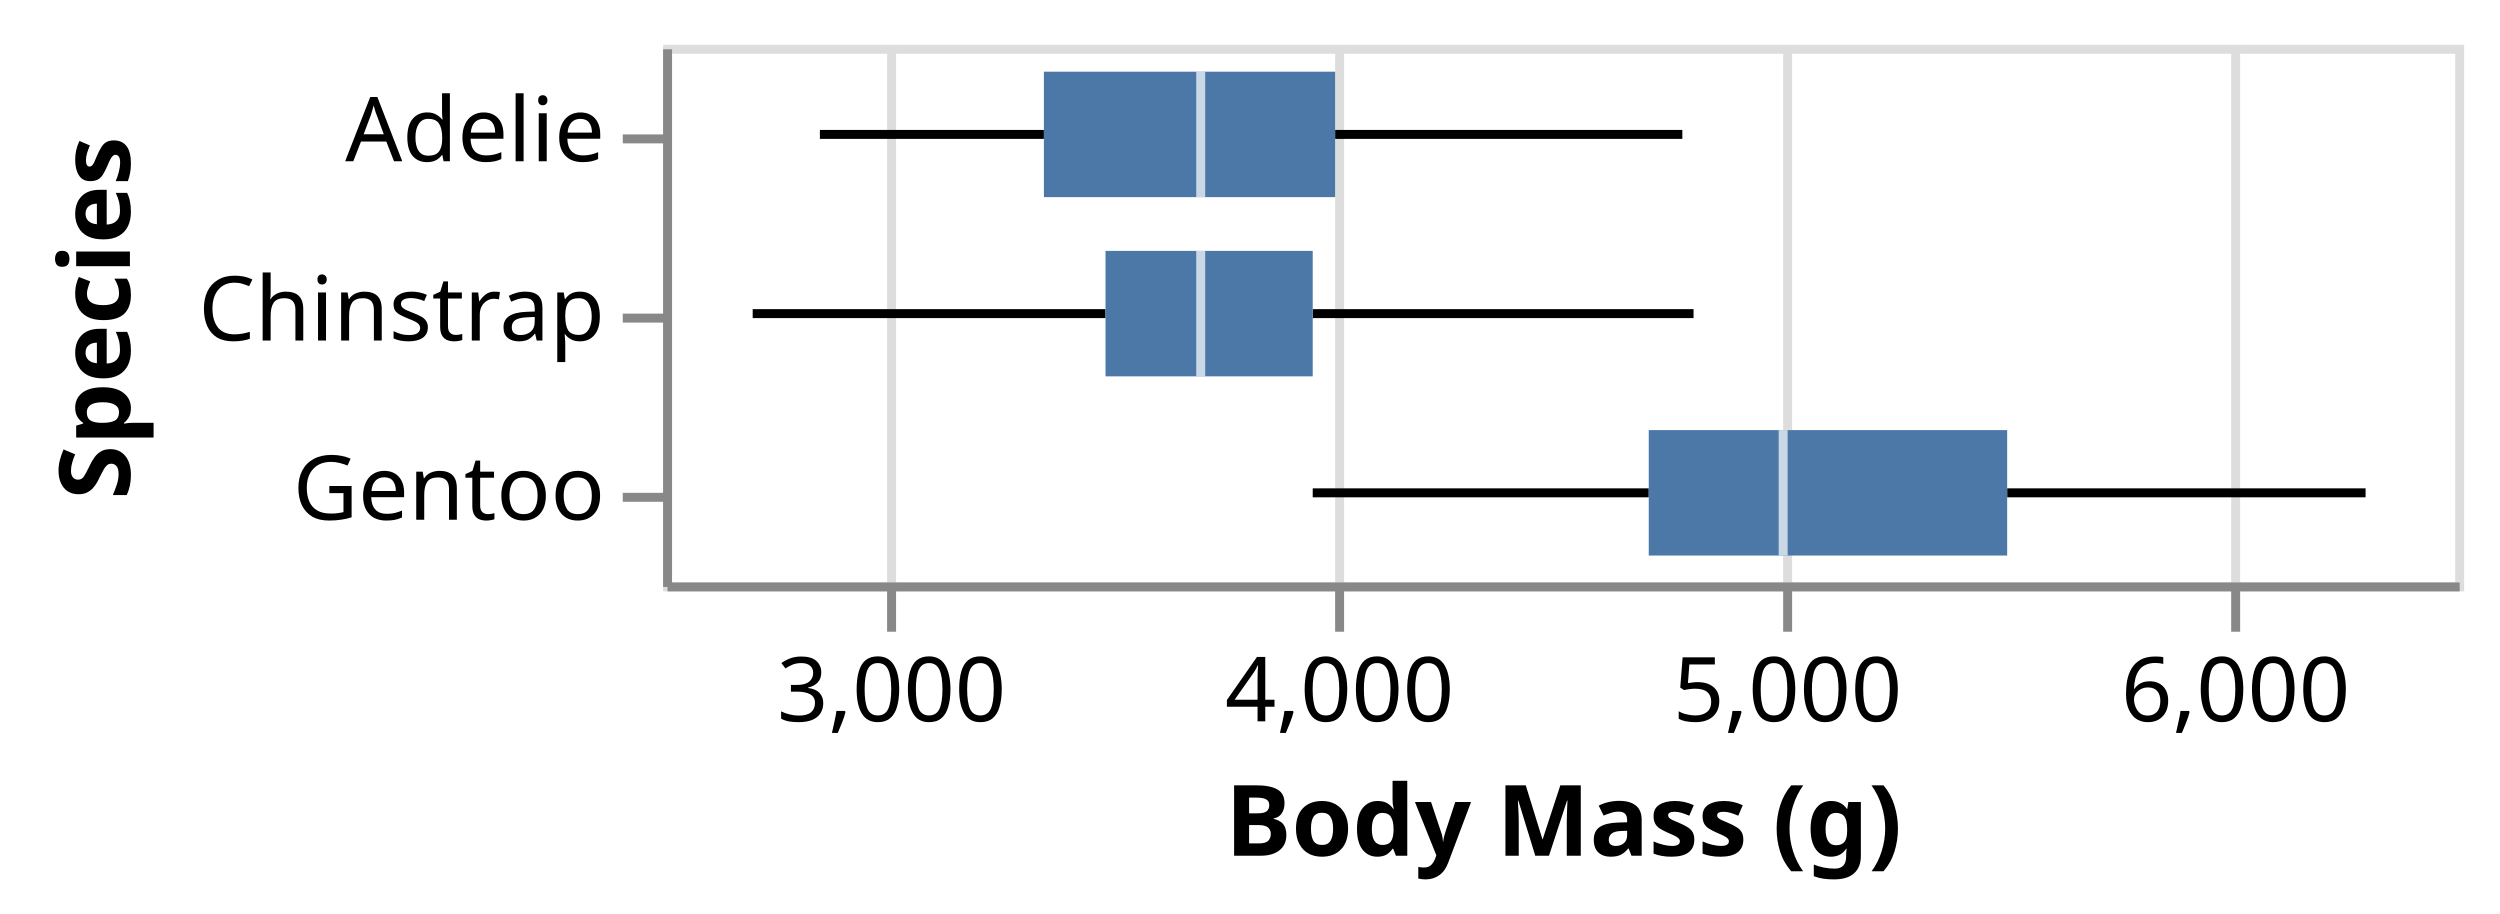
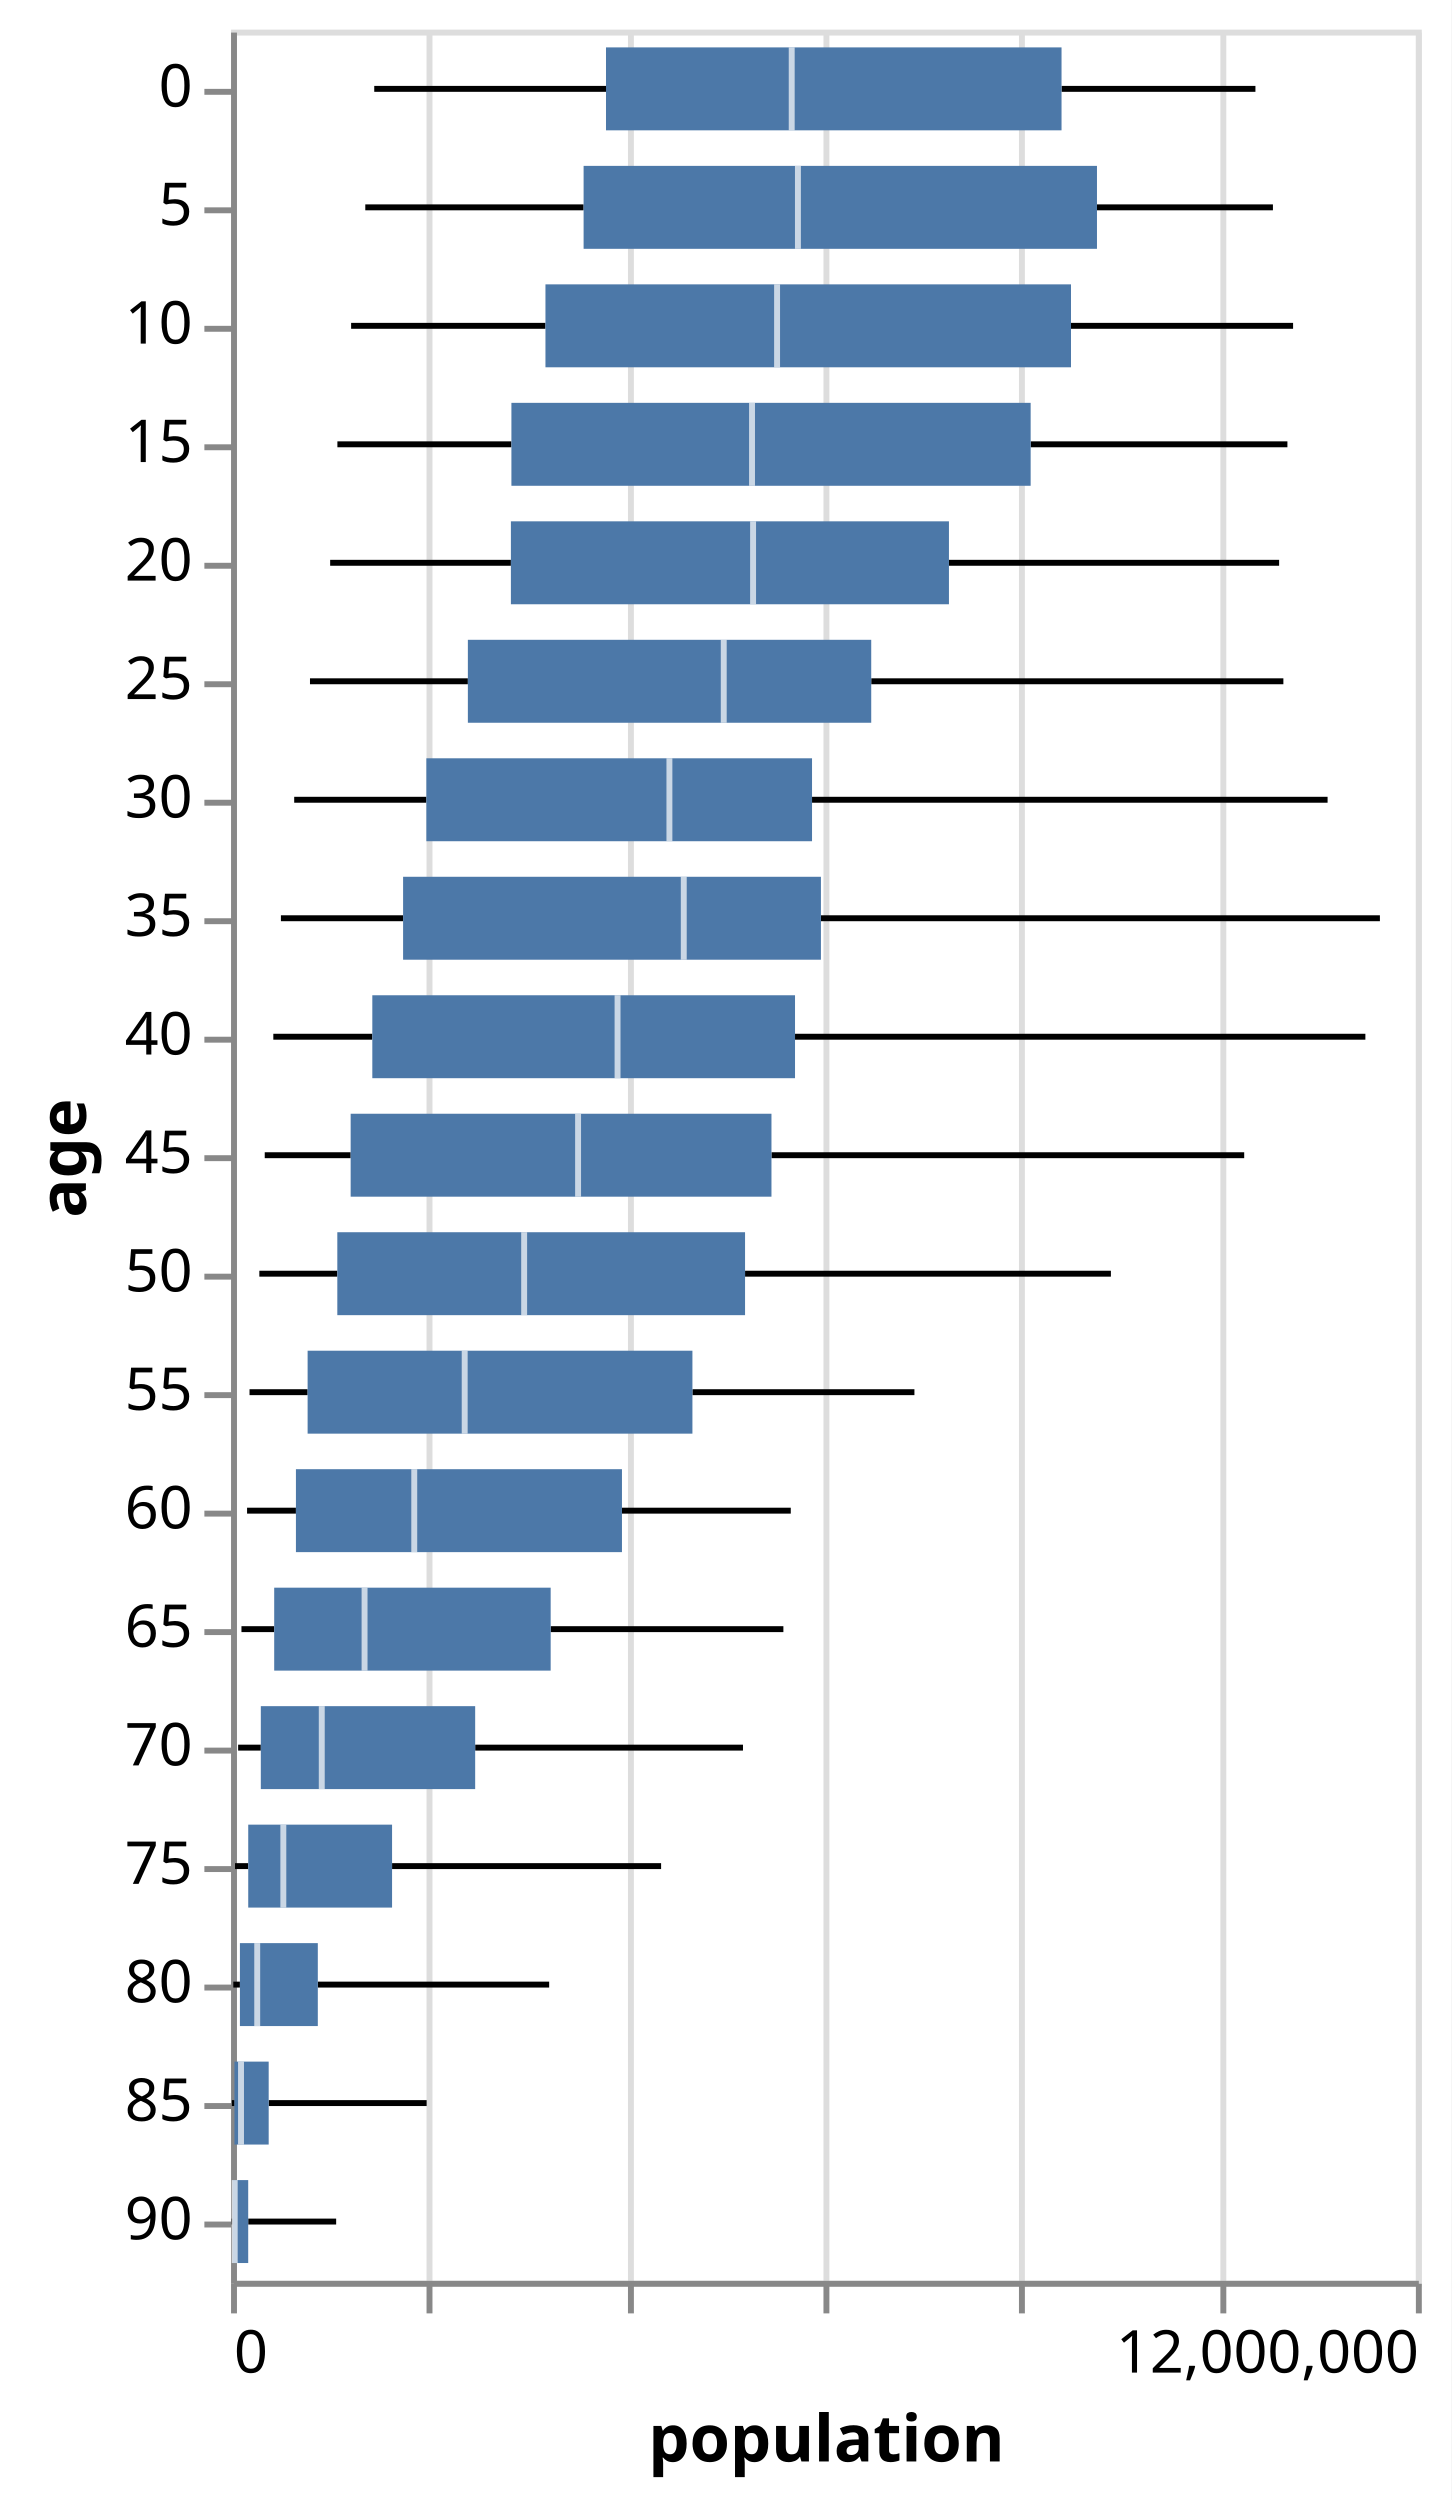
- <svg xmlns="http://www.w3.org/2000/svg" class="marks" width="279" height="102" viewBox="0 0 279 102" version="1.1">
-   <rect width="279" height="102" fill="white" />
-   <g fill="none" stroke-miterlimit="10" transform="translate(74,5)">
+ <svg xmlns="http://www.w3.org/2000/svg" class="marks" width="245" height="422" viewBox="0 0 245 422" version="1.1">
+   <rect width="245" height="422" fill="white" />
+   <g fill="none" stroke-miterlimit="10" transform="translate(39,5)">
    <g class="mark-group role-frame root" role="graphics-object" aria-roledescription="group mark container">
      <g transform="translate(0,0)">
-         <path class="background" aria-hidden="true" d="M0.5,0.5h200v60h-200Z" stroke="#ddd" />
+         <path class="background" aria-hidden="true" d="M0.5,0.5h200v380h-200Z" stroke="#ddd" />
        <g>
          <g class="mark-group role-axis" aria-hidden="true">
-             <g transform="translate(0.5,60.5)">
+             <g transform="translate(0.5,380.5)">
              <path class="background" aria-hidden="true" d="M0,0h0v0h0Z" pointer-events="none" />
              <g>
                <g class="mark-rule role-axis-grid" pointer-events="none">
-                   <line transform="translate(25,0)" x2="0" y2="-60" stroke="#ddd" stroke-width="1" opacity="1" />
-                   <line transform="translate(75,0)" x2="0" y2="-60" stroke="#ddd" stroke-width="1" opacity="1" />
-                   <line transform="translate(125,0)" x2="0" y2="-60" stroke="#ddd" stroke-width="1" opacity="1" />
-                   <line transform="translate(175,0)" x2="0" y2="-60" stroke="#ddd" stroke-width="1" opacity="1" />
+                   <line transform="translate(0,0)" x2="0" y2="-380" stroke="#ddd" stroke-width="1" opacity="1" />
+                   <line transform="translate(33,0)" x2="0" y2="-380" stroke="#ddd" stroke-width="1" opacity="1" />
+                   <line transform="translate(67,0)" x2="0" y2="-380" stroke="#ddd" stroke-width="1" opacity="1" />
+                   <line transform="translate(100,0)" x2="0" y2="-380" stroke="#ddd" stroke-width="1" opacity="1" />
+                   <line transform="translate(133,0)" x2="0" y2="-380" stroke="#ddd" stroke-width="1" opacity="1" />
+                   <line transform="translate(167,0)" x2="0" y2="-380" stroke="#ddd" stroke-width="1" opacity="1" />
+                   <line transform="translate(200,0)" x2="0" y2="-380" stroke="#ddd" stroke-width="1" opacity="1" />
                </g>
              </g>
              <path class="foreground" aria-hidden="true" d="" pointer-events="none" display="none" />
            </g>
          </g>
-           <g class="mark-group role-axis" role="graphics-symbol" aria-roledescription="axis" aria-label="X-axis titled 'Body Mass (g)' for a linear scale with values from 2,500 to 6,500">
-             <g transform="translate(0.5,60.5)">
+           <g class="mark-group role-axis" role="graphics-symbol" aria-roledescription="axis" aria-label="X-axis titled 'population' for a linear scale with values from 0 to 12,000,000">
+             <g transform="translate(0.5,380.5)">
              <path class="background" aria-hidden="true" d="M0,0h0v0h0Z" pointer-events="none" />
              <g>
                <g class="mark-rule role-axis-tick" pointer-events="none">
-                   <line transform="translate(25,0)" x2="0" y2="5" stroke="#888" stroke-width="1" opacity="1" />
-                   <line transform="translate(75,0)" x2="0" y2="5" stroke="#888" stroke-width="1" opacity="1" />
-                   <line transform="translate(125,0)" x2="0" y2="5" stroke="#888" stroke-width="1" opacity="1" />
-                   <line transform="translate(175,0)" x2="0" y2="5" stroke="#888" stroke-width="1" opacity="1" />
+                   <line transform="translate(0,0)" x2="0" y2="5" stroke="#888" stroke-width="1" opacity="1" />
+                   <line transform="translate(33,0)" x2="0" y2="5" stroke="#888" stroke-width="1" opacity="1" />
+                   <line transform="translate(67,0)" x2="0" y2="5" stroke="#888" stroke-width="1" opacity="1" />
+                   <line transform="translate(100,0)" x2="0" y2="5" stroke="#888" stroke-width="1" opacity="1" />
+                   <line transform="translate(133,0)" x2="0" y2="5" stroke="#888" stroke-width="1" opacity="1" />
+                   <line transform="translate(167,0)" x2="0" y2="5" stroke="#888" stroke-width="1" opacity="1" />
+                   <line transform="translate(200,0)" x2="0" y2="5" stroke="#888" stroke-width="1" opacity="1" />
                </g>
                <g class="mark-text role-axis-label" pointer-events="none">
-                   <text text-anchor="middle" transform="translate(25,15)" font-family="sans-serif" font-size="10px" fill="#000" opacity="1">3,000</text>
-                   <text text-anchor="middle" transform="translate(75,15)" font-family="sans-serif" font-size="10px" fill="#000" opacity="1">4,000</text>
-                   <text text-anchor="middle" transform="translate(125,15)" font-family="sans-serif" font-size="10px" fill="#000" opacity="1">5,000</text>
-                   <text text-anchor="middle" transform="translate(175,15)" font-family="sans-serif" font-size="10px" fill="#000" opacity="1">6,000</text>
+                   <text text-anchor="start" transform="translate(0,15)" font-family="sans-serif" font-size="10px" fill="#000" opacity="1">0</text>
+                   <text text-anchor="middle" transform="translate(33.33333,15)" font-family="sans-serif" font-size="10px" fill="#000" opacity="0">2,000,000</text>
+                   <text text-anchor="middle" transform="translate(66.66667,15)" font-family="sans-serif" font-size="10px" fill="#000" opacity="0">4,000,000</text>
+                   <text text-anchor="middle" transform="translate(100,15)" font-family="sans-serif" font-size="10px" fill="#000" opacity="0">6,000,000</text>
+                   <text text-anchor="middle" transform="translate(133.3333,15)" font-family="sans-serif" font-size="10px" fill="#000" opacity="0">8,000,000</text>
+                   <text text-anchor="middle" transform="translate(166.6667,15)" font-family="sans-serif" font-size="10px" fill="#000" opacity="0">10,000,000</text>
+                   <text text-anchor="end" transform="translate(200,15)" font-family="sans-serif" font-size="10px" fill="#000" opacity="1">12,000,000</text>
                </g>
                <g class="mark-rule role-axis-domain" pointer-events="none">
                  <line transform="translate(0,0)" x2="200" y2="0" stroke="#888" stroke-width="1" opacity="1" />
                </g>
                <g class="mark-text role-axis-title" pointer-events="none">
-                   <text text-anchor="middle" transform="translate(100,30)" font-family="sans-serif" font-size="11px" font-weight="bold" fill="#000" opacity="1">Body Mass (g)</text>
+                   <text text-anchor="middle" transform="translate(100,30)" font-family="sans-serif" font-size="11px" font-weight="bold" fill="#000" opacity="1">population</text>
                </g>
              </g>
              <path class="foreground" aria-hidden="true" d="" pointer-events="none" display="none" />
            </g>
          </g>
-           <g class="mark-group role-axis" role="graphics-symbol" aria-roledescription="axis" aria-label="Y-axis titled 'Species' for a discrete scale with 3 values: Adelie, Chinstrap, Gentoo">
+           <g class="mark-group role-axis" role="graphics-symbol" aria-roledescription="axis" aria-label="Y-axis titled 'age' for a discrete scale with 19 values: 0, 5, 10, 15, 20, ending with 90">
            <g transform="translate(0.5,0.5)">
              <path class="background" aria-hidden="true" d="M0,0h0v0h0Z" pointer-events="none" />
              <g>
                <g class="mark-rule role-axis-tick" pointer-events="none">
                  <line transform="translate(0,10)" x2="-5" y2="0" stroke="#888" stroke-width="1" opacity="1" />
                  <line transform="translate(0,30)" x2="-5" y2="0" stroke="#888" stroke-width="1" opacity="1" />
                  <line transform="translate(0,50)" x2="-5" y2="0" stroke="#888" stroke-width="1" opacity="1" />
+                   <line transform="translate(0,70)" x2="-5" y2="0" stroke="#888" stroke-width="1" opacity="1" />
+                   <line transform="translate(0,90)" x2="-5" y2="0" stroke="#888" stroke-width="1" opacity="1" />
+                   <line transform="translate(0,110)" x2="-5" y2="0" stroke="#888" stroke-width="1" opacity="1" />
+                   <line transform="translate(0,130)" x2="-5" y2="0" stroke="#888" stroke-width="1" opacity="1" />
+                   <line transform="translate(0,150)" x2="-5" y2="0" stroke="#888" stroke-width="1" opacity="1" />
+                   <line transform="translate(0,170)" x2="-5" y2="0" stroke="#888" stroke-width="1" opacity="1" />
+                   <line transform="translate(0,190)" x2="-5" y2="0" stroke="#888" stroke-width="1" opacity="1" />
+                   <line transform="translate(0,210)" x2="-5" y2="0" stroke="#888" stroke-width="1" opacity="1" />
+                   <line transform="translate(0,230)" x2="-5" y2="0" stroke="#888" stroke-width="1" opacity="1" />
+                   <line transform="translate(0,250)" x2="-5" y2="0" stroke="#888" stroke-width="1" opacity="1" />
+                   <line transform="translate(0,270)" x2="-5" y2="0" stroke="#888" stroke-width="1" opacity="1" />
+                   <line transform="translate(0,290)" x2="-5" y2="0" stroke="#888" stroke-width="1" opacity="1" />
+                   <line transform="translate(0,310)" x2="-5" y2="0" stroke="#888" stroke-width="1" opacity="1" />
+                   <line transform="translate(0,330)" x2="-5" y2="0" stroke="#888" stroke-width="1" opacity="1" />
+                   <line transform="translate(0,350)" x2="-5" y2="0" stroke="#888" stroke-width="1" opacity="1" />
+                   <line transform="translate(0,370)" x2="-5" y2="0" stroke="#888" stroke-width="1" opacity="1" />
                </g>
                <g class="mark-text role-axis-label" pointer-events="none">
-                   <text text-anchor="end" transform="translate(-7,12.5)" font-family="sans-serif" font-size="10px" fill="#000" opacity="1">Adelie</text>
-                   <text text-anchor="end" transform="translate(-7,32.5)" font-family="sans-serif" font-size="10px" fill="#000" opacity="1">Chinstrap</text>
-                   <text text-anchor="end" transform="translate(-7,52.5)" font-family="sans-serif" font-size="10px" fill="#000" opacity="1">Gentoo</text>
+                   <text text-anchor="end" transform="translate(-7,12.5)" font-family="sans-serif" font-size="10px" fill="#000" opacity="1">0</text>
+                   <text text-anchor="end" transform="translate(-7,32.5)" font-family="sans-serif" font-size="10px" fill="#000" opacity="1">5</text>
+                   <text text-anchor="end" transform="translate(-7,52.5)" font-family="sans-serif" font-size="10px" fill="#000" opacity="1">10</text>
+                   <text text-anchor="end" transform="translate(-7,72.5)" font-family="sans-serif" font-size="10px" fill="#000" opacity="1">15</text>
+                   <text text-anchor="end" transform="translate(-7,92.5)" font-family="sans-serif" font-size="10px" fill="#000" opacity="1">20</text>
+                   <text text-anchor="end" transform="translate(-7,112.5)" font-family="sans-serif" font-size="10px" fill="#000" opacity="1">25</text>
+                   <text text-anchor="end" transform="translate(-7,132.5)" font-family="sans-serif" font-size="10px" fill="#000" opacity="1">30</text>
+                   <text text-anchor="end" transform="translate(-7,152.5)" font-family="sans-serif" font-size="10px" fill="#000" opacity="1">35</text>
+                   <text text-anchor="end" transform="translate(-7,172.5)" font-family="sans-serif" font-size="10px" fill="#000" opacity="1">40</text>
+                   <text text-anchor="end" transform="translate(-7,192.5)" font-family="sans-serif" font-size="10px" fill="#000" opacity="1">45</text>
+                   <text text-anchor="end" transform="translate(-7,212.5)" font-family="sans-serif" font-size="10px" fill="#000" opacity="1">50</text>
+                   <text text-anchor="end" transform="translate(-7,232.5)" font-family="sans-serif" font-size="10px" fill="#000" opacity="1">55</text>
+                   <text text-anchor="end" transform="translate(-7,252.5)" font-family="sans-serif" font-size="10px" fill="#000" opacity="1">60</text>
+                   <text text-anchor="end" transform="translate(-7,272.5)" font-family="sans-serif" font-size="10px" fill="#000" opacity="1">65</text>
+                   <text text-anchor="end" transform="translate(-7,292.5)" font-family="sans-serif" font-size="10px" fill="#000" opacity="1">70</text>
+                   <text text-anchor="end" transform="translate(-7,312.5)" font-family="sans-serif" font-size="10px" fill="#000" opacity="1">75</text>
+                   <text text-anchor="end" transform="translate(-7,332.5)" font-family="sans-serif" font-size="10px" fill="#000" opacity="1">80</text>
+                   <text text-anchor="end" transform="translate(-7,352.5)" font-family="sans-serif" font-size="10px" fill="#000" opacity="1">85</text>
+                   <text text-anchor="end" transform="translate(-7,372.5)" font-family="sans-serif" font-size="10px" fill="#000" opacity="1">90</text>
                </g>
                <g class="mark-rule role-axis-domain" pointer-events="none">
-                   <line transform="translate(0,0)" x2="0" y2="60" stroke="#888" stroke-width="1" opacity="1" />
+                   <line transform="translate(0,0)" x2="0" y2="380" stroke="#888" stroke-width="1" opacity="1" />
                </g>
                <g class="mark-text role-axis-title" pointer-events="none">
-                   <text text-anchor="middle" transform="translate(-58,30) rotate(-90) translate(0,-2)" font-family="sans-serif" font-size="11px" font-weight="bold" fill="#000" opacity="1">Species</text>
+                   <text text-anchor="middle" transform="translate(-23,190) rotate(-90) translate(0,-2)" font-family="sans-serif" font-size="11px" font-weight="bold" fill="#000" opacity="1">age</text>
                </g>
              </g>
              <path class="foreground" aria-hidden="true" d="" pointer-events="none" display="none" />
            </g>
          </g>
          <g class="mark-rule role-mark layer_0_marks" aria-hidden="true">
-             <line transform="translate(17.5,10)" x2="25" y2="0" stroke="black" />
-             <line transform="translate(10,30)" x2="39.375" y2="0" stroke="black" />
-             <line transform="translate(72.5,50)" x2="37.5" y2="0" stroke="black" />
+             <line transform="translate(24.17293,10)" x2="39.119" y2="0" stroke="black" />
+             <line transform="translate(22.66113,30)" x2="36.851" y2="0" stroke="black" />
+             <line transform="translate(20.26857,50)" x2="32.804" y2="0" stroke="black" />
+             <line transform="translate(17.95222,70)" x2="29.374" y2="0" stroke="black" />
+             <line transform="translate(16.73068,90)" x2="30.508" y2="0" stroke="black" />
+             <line transform="translate(13.3247,110)" x2="26.651" y2="0" stroke="black" />
+             <line transform="translate(10.6606,130)" x2="22.308" y2="0" stroke="black" />
+             <line transform="translate(8.416867,150)" x2="20.625" y2="0" stroke="black" />
+             <line transform="translate(7.136417,170)" x2="16.711" y2="0" stroke="black" />
+             <line transform="translate(5.687567,190)" x2="14.504" y2="0" stroke="black" />
+             <line transform="translate(4.776333,210)" x2="13.163" y2="0" stroke="black" />
+             <line transform="translate(3.120133,230)" x2="9.805" y2="0" stroke="black" />
+             <line transform="translate(2.703933,250)" x2="8.248" y2="0" stroke="black" />
+             <line transform="translate(1.7589,270)" x2="5.526" y2="0" stroke="black" />
+             <line transform="translate(1.196033,290)" x2="3.83" y2="0" stroke="black" />
+             <line transform="translate(0.6704833,310)" x2="2.231" y2="0" stroke="black" />
+             <line transform="translate(0.3824833,330)" x2="1.115" y2="0" stroke="black" />
+             <line transform="translate(0.1364333,350)" x2="0.437" y2="0" stroke="black" />
+             <line transform="translate(0.08765,370)" x2="0.166" y2="0" stroke="black" />
          </g>
          <g class="mark-rule role-mark layer_1_marks" aria-hidden="true">
-             <line transform="translate(75,10)" x2="38.75" y2="0" stroke="black" />
-             <line transform="translate(72.5,30)" x2="42.5" y2="0" stroke="black" />
-             <line transform="translate(150,50)" x2="40" y2="0" stroke="black" />
+             <line transform="translate(140.1874,10)" x2="32.729" y2="0" stroke="black" />
+             <line transform="translate(146.1691,30)" x2="29.7" y2="0" stroke="black" />
+             <line transform="translate(141.7849,50)" x2="37.488" y2="0" stroke="black" />
+             <line transform="translate(134.9745,70)" x2="43.34" y2="0" stroke="black" />
+             <line transform="translate(121.1817,90)" x2="55.734" y2="0" stroke="black" />
+             <line transform="translate(108.0635,110)" x2="69.57" y2="0" stroke="black" />
+             <line transform="translate(98.07073,130)" x2="87.025" y2="0" stroke="black" />
+             <line transform="translate(99.57171,150)" x2="94.356" y2="0" stroke="black" />
+             <line transform="translate(95.19901,170)" x2="96.277" y2="0" stroke="black" />
+             <line transform="translate(91.22392,190)" x2="79.797" y2="0" stroke="black" />
+             <line transform="translate(86.76575,210)" x2="61.753" y2="0" stroke="black" />
+             <line transform="translate(77.88171,230)" x2="37.473" y2="0" stroke="black" />
+             <line transform="translate(65.98653,250)" x2="28.496" y2="0" stroke="black" />
+             <line transform="translate(53.95293,270)" x2="39.282" y2="0" stroke="black" />
+             <line transform="translate(41.20943,290)" x2="45.205" y2="0" stroke="black" />
+             <line transform="translate(27.18076,310)" x2="45.413" y2="0" stroke="black" />
+             <line transform="translate(14.64757,330)" x2="39.051" y2="0" stroke="black" />
+             <line transform="translate(6.353496,350)" x2="26.666" y2="0" stroke="black" />
+             <line transform="translate(2.897,370)" x2="14.846" y2="0" stroke="black" />
          </g>
          <g class="mark-rect role-mark layer_2_marks" aria-hidden="true">
-             <path d="M42.5,3h32.5v14h-32.5Z" fill="#4c78a8" />
-             <path d="M49.375,23h23.125v14h-23.125Z" fill="#4c78a8" />
-             <path d="M110,43h40v14h-40Z" fill="#4c78a8" />
+             <path d="M63.292,3h76.895v14h-76.895Z" fill="#4c78a8" />
+             <path d="M59.512,23h86.657v14h-86.657Z" fill="#4c78a8" />
+             <path d="M53.073,43h88.712v14h-88.712Z" fill="#4c78a8" />
+             <path d="M47.326,63h87.648v14h-87.648Z" fill="#4c78a8" />
+             <path d="M47.239,83h73.943v14h-73.943Z" fill="#4c78a8" />
+             <path d="M39.976,103h68.088v14h-68.088Z" fill="#4c78a8" />
+             <path d="M32.969,123h65.102v14h-65.102Z" fill="#4c78a8" />
+             <path d="M29.042,143h70.53v14h-70.53Z" fill="#4c78a8" />
+             <path d="M23.847,163h71.352v14h-71.352Z" fill="#4c78a8" />
+             <path d="M20.191,183h71.032v14h-71.032Z" fill="#4c78a8" />
+             <path d="M17.939,203h68.826v14h-68.826Z" fill="#4c78a8" />
+             <path d="M12.925,223h64.956v14h-64.956Z" fill="#4c78a8" />
+             <path d="M10.952,243h55.035v14h-55.035Z" fill="#4c78a8" />
+             <path d="M7.285,263h46.668v14h-46.668Z" fill="#4c78a8" />
+             <path d="M5.026,283h36.183v14h-36.183Z" fill="#4c78a8" />
+             <path d="M2.902,303h24.279v14h-24.279Z" fill="#4c78a8" />
+             <path d="M1.497,323h13.15v14h-13.15Z" fill="#4c78a8" />
+             <path d="M0.574,343h5.78v14h-5.78Z" fill="#4c78a8" />
+             <path d="M0.254,363h2.643v14h-2.643Z" fill="#4c78a8" />
          </g>
          <g class="mark-rect role-mark layer_3_marks" role="graphics-object" aria-roledescription="rect mark container">
-             <path aria-label="Body Mass (g): 3700; Species: Adelie; Max of Body Mass (g): 4775; Q3 of Body Mass (g): 4000; Median of Body Mass (g): 3700; Q1 of Body Mass (g): 3350; Min of Body Mass (g): 2850" role="graphics-symbol" aria-roledescription="box" d="M59.5,3h1v14h-1Z" fill="white" opacity="0.7" />
-             <path aria-label="Body Mass (g): 3700; Species: Chinstrap; Max of Body Mass (g): 4800; Q3 of Body Mass (g): 3950; Median of Body Mass (g): 3700; Q1 of Body Mass (g): 3487.5; Min of Body Mass (g): 2700" role="graphics-symbol" aria-roledescription="box" d="M59.5,23h1v14h-1Z" fill="white" opacity="0.7" />
-             <path aria-label="Body Mass (g): 5000; Species: Gentoo; Max of Body Mass (g): 6300; Q3 of Body Mass (g): 5500; Median of Body Mass (g): 5000; Q1 of Body Mass (g): 4700; Min of Body Mass (g): 3950" role="graphics-symbol" aria-roledescription="box" d="M124.5,43h1v14h-1Z" fill="white" opacity="0.7" />
+             <path aria-label="population: 5678387; age: 0; Max of people: 10374975; Q3 of people: 8411246.25; Median of people: 5678387; Q1 of people: 3797545.5; Min of people: 1450376" role="graphics-symbol" aria-roledescription="box" d="M94.14,3h1v14h-1Z" fill="white" opacity="0.7" />
+             <path aria-label="population: 5741484; age: 5; Max of people: 10552146; Q3 of people: 8770148.75; Median of people: 5741484; Q1 of people: 3570748; Min of people: 1359668" role="graphics-symbol" aria-roledescription="box" d="M95.191,23h1v14h-1Z" fill="white" opacity="0.7" />
+             <path aria-label="population: 5530289.5; age: 10; Max of people: 10756403; Q3 of people: 8507096; Median of people: 5530289.5; Q1 of people: 3184380.25; Min of people: 1216114" role="graphics-symbol" aria-roledescription="box" d="M91.671,43h1v14h-1Z" fill="white" opacity="0.7" />
+             <path aria-label="population: 5276435.5; age: 15; Max of people: 10698856; Q3 of people: 8098468.75; Median of people: 5276435.5; Q1 of people: 2839575; Min of people: 1077133" role="graphics-symbol" aria-roledescription="box" d="M87.441,63h1v14h-1Z" fill="white" opacity="0.7" />
+             <path aria-label="population: 5287188; age: 20; Max of people: 10614947; Q3 of people: 7270902; Median of people: 5287188; Q1 of people: 2834344.5; Min of people: 1003841" role="graphics-symbol" aria-roledescription="box" d="M87.62,83h1v14h-1Z" fill="white" opacity="0.7" />
+             <path aria-label="population: 4990041; age: 25; Max of people: 10658027; Q3 of people: 6483808.75; Median of people: 4990041; Q1 of people: 2398558.75; Min of people: 799482" role="graphics-symbol" aria-roledescription="box" d="M82.667,103h1v14h-1Z" fill="white" opacity="0.7" />
+             <path aria-label="population: 4439810.5; age: 30; Max of people: 11105750; Q3 of people: 5884243.75; Median of people: 4439810.5; Q1 of people: 1978123.75; Min of people: 639636" role="graphics-symbol" aria-roledescription="box" d="M73.497,123h1v14h-1Z" fill="white" opacity="0.7" />
+             <path aria-label="population: 4585153.5; age: 35; Max of people: 11635647; Q3 of people: 5974302.5; Median of people: 4585153.5; Q1 of people: 1742513.25; Min of people: 505012" role="graphics-symbol" aria-roledescription="box" d="M75.919,143h1v14h-1Z" fill="white" opacity="0.7" />
+             <path aria-label="population: 3914580.5; age: 40; Max of people: 11488578; Q3 of people: 5711940.5; Median of people: 3914580.5; Q1 of people: 1430823; Min of people: 428185" role="graphics-symbol" aria-roledescription="box" d="M64.743,163h1v14h-1Z" fill="white" opacity="0.7" />
+             <path aria-label="population: 3514855; age: 45; Max of people: 10261253; Q3 of people: 5473435.5; Median of people: 3514855; Q1 of people: 1211486; Min of people: 341254" role="graphics-symbol" aria-roledescription="box" d="M58.081,183h1v14h-1Z" fill="white" opacity="0.7" />
+             <path aria-label="population: 2968649.5; age: 50; Max of people: 8911133; Q3 of people: 5205945; Median of people: 2968649.5; Q1 of people: 1076358.25; Min of people: 286580" role="graphics-symbol" aria-roledescription="box" d="M48.977,203h1v14h-1Z" fill="white" opacity="0.7" />
+             <path aria-label="population: 2366345.5; age: 55; Max of people: 6921268; Q3 of people: 4672902.75; Median of people: 2366345.5; Q1 of people: 775518.25; Min of people: 187208" role="graphics-symbol" aria-roledescription="box" d="M38.939,223h1v14h-1Z" fill="white" opacity="0.7" />
+             <path aria-label="population: 1855539.5; age: 60; Max of people: 5668961; Q3 of people: 3959192; Median of people: 1855539.5; Q1 of people: 657100.5; Min of people: 162236" role="graphics-symbol" aria-roledescription="box" d="M30.426,243h1v14h-1Z" fill="white" opacity="0.7" />
+             <path aria-label="population: 1352293.5; age: 65; Max of people: 5594108; Q3 of people: 3237175.75; Median of people: 1352293.5; Q1 of people: 437101.5; Min of people: 105534" role="graphics-symbol" aria-roledescription="box" d="M22.038,263h1v14h-1Z" fill="white" opacity="0.7" />
+             <path aria-label="population: 918777; age: 70; Max of people: 5184855; Q3 of people: 2472565.75; Median of people: 918777; Q1 of people: 301568.25; Min of people: 71762" role="graphics-symbol" aria-roledescription="box" d="M14.813,283h1v14h-1Z" fill="white" opacity="0.7" />
+             <path aria-label="population: 529545.5; age: 75; Max of people: 4355644; Q3 of people: 1630845.5; Median of people: 529545.5; Q1 of people: 174104.5; Min of people: 40229" role="graphics-symbol" aria-roledescription="box" d="M8.326,303h1v14h-1Z" fill="white" opacity="0.7" />
+             <path aria-label="population: 265143.5; age: 80; Max of people: 3221898; Q3 of people: 878854.25; Median of people: 265143.5; Q1 of people: 89826.25; Min of people: 22949" role="graphics-symbol" aria-roledescription="box" d="M3.919,323h1v14h-1Z" fill="white" opacity="0.7" />
+             <path aria-label="population: 101019.5; age: 85; Max of people: 1981156; Q3 of people: 381209.75; Median of people: 101019.5; Q1 of people: 34422.25; Min of people: 8186" role="graphics-symbol" aria-roledescription="box" d="M1.184,343h1v14h-1Z" fill="white" opacity="0.7" />
+             <path aria-label="population: 37174; age: 90; Max of people: 1064581; Q3 of people: 173820; Median of people: 37174; Q1 of people: 15235.75; Min of people: 5259" role="graphics-symbol" aria-roledescription="box" d="M0.12,363h1v14h-1Z" fill="white" opacity="0.7" />
          </g>
        </g>
        <path class="foreground" aria-hidden="true" d="" display="none" />
      </g>
    </g>
  </g>
</svg>
